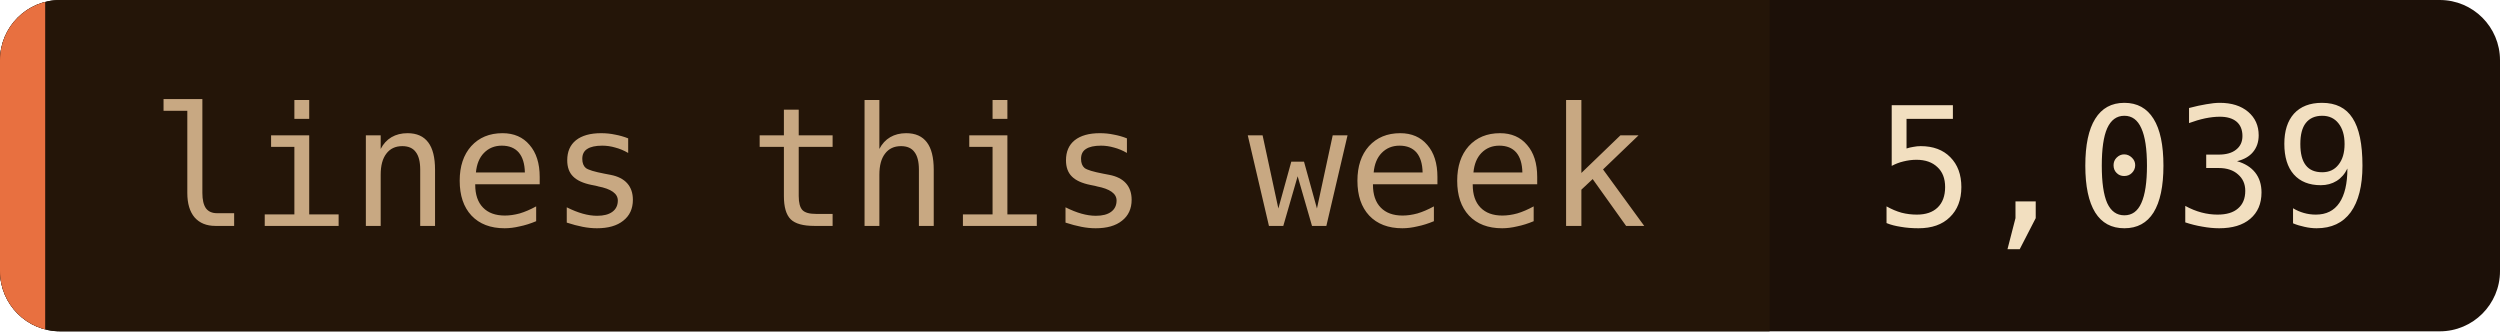
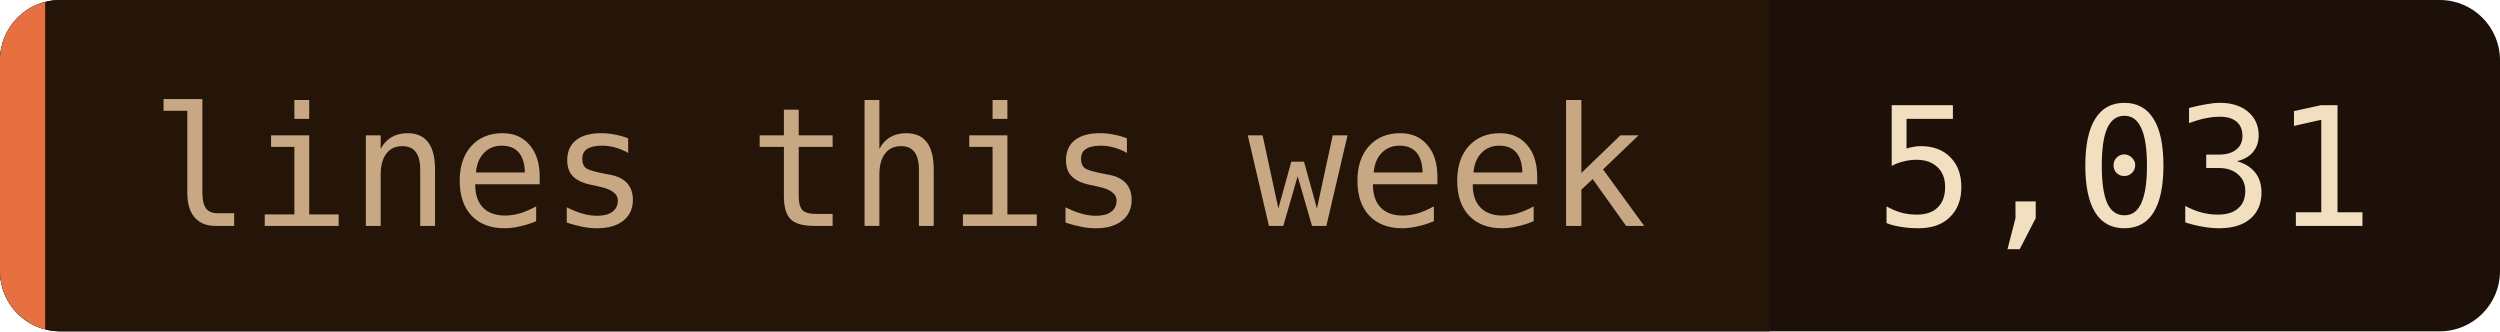
- <svg xmlns="http://www.w3.org/2000/svg" width="166" height="22" role="img" aria-label="lines this week: 5,039">
+ <svg xmlns="http://www.w3.org/2000/svg" width="166" height="22" role="img" aria-label="lines this week: 5,031">
  <clipPath id="c">
    <rect width="166" height="22" rx="4" />
  </clipPath>
  <g clip-path="url(#c)">
    <rect width="166" height="22" fill="#1c1008" />
    <rect width="117.5" height="22" fill="#241508" />
    <rect width="3" height="22" fill="#e87040" />
  </g>
  <g font-family="'JetBrains Mono', 'Fira Code', ui-monospace, SFMono-Regular, Menlo, monospace" font-size="11">
    <text x="10" y="15" fill="#c8a882">lines this week</text>
-     <text x="124.5" y="15" fill="#f2dfc0">5,039</text>
+     <text x="124.5" y="15" fill="#f2dfc0">5,031</text>
  </g>
</svg>
